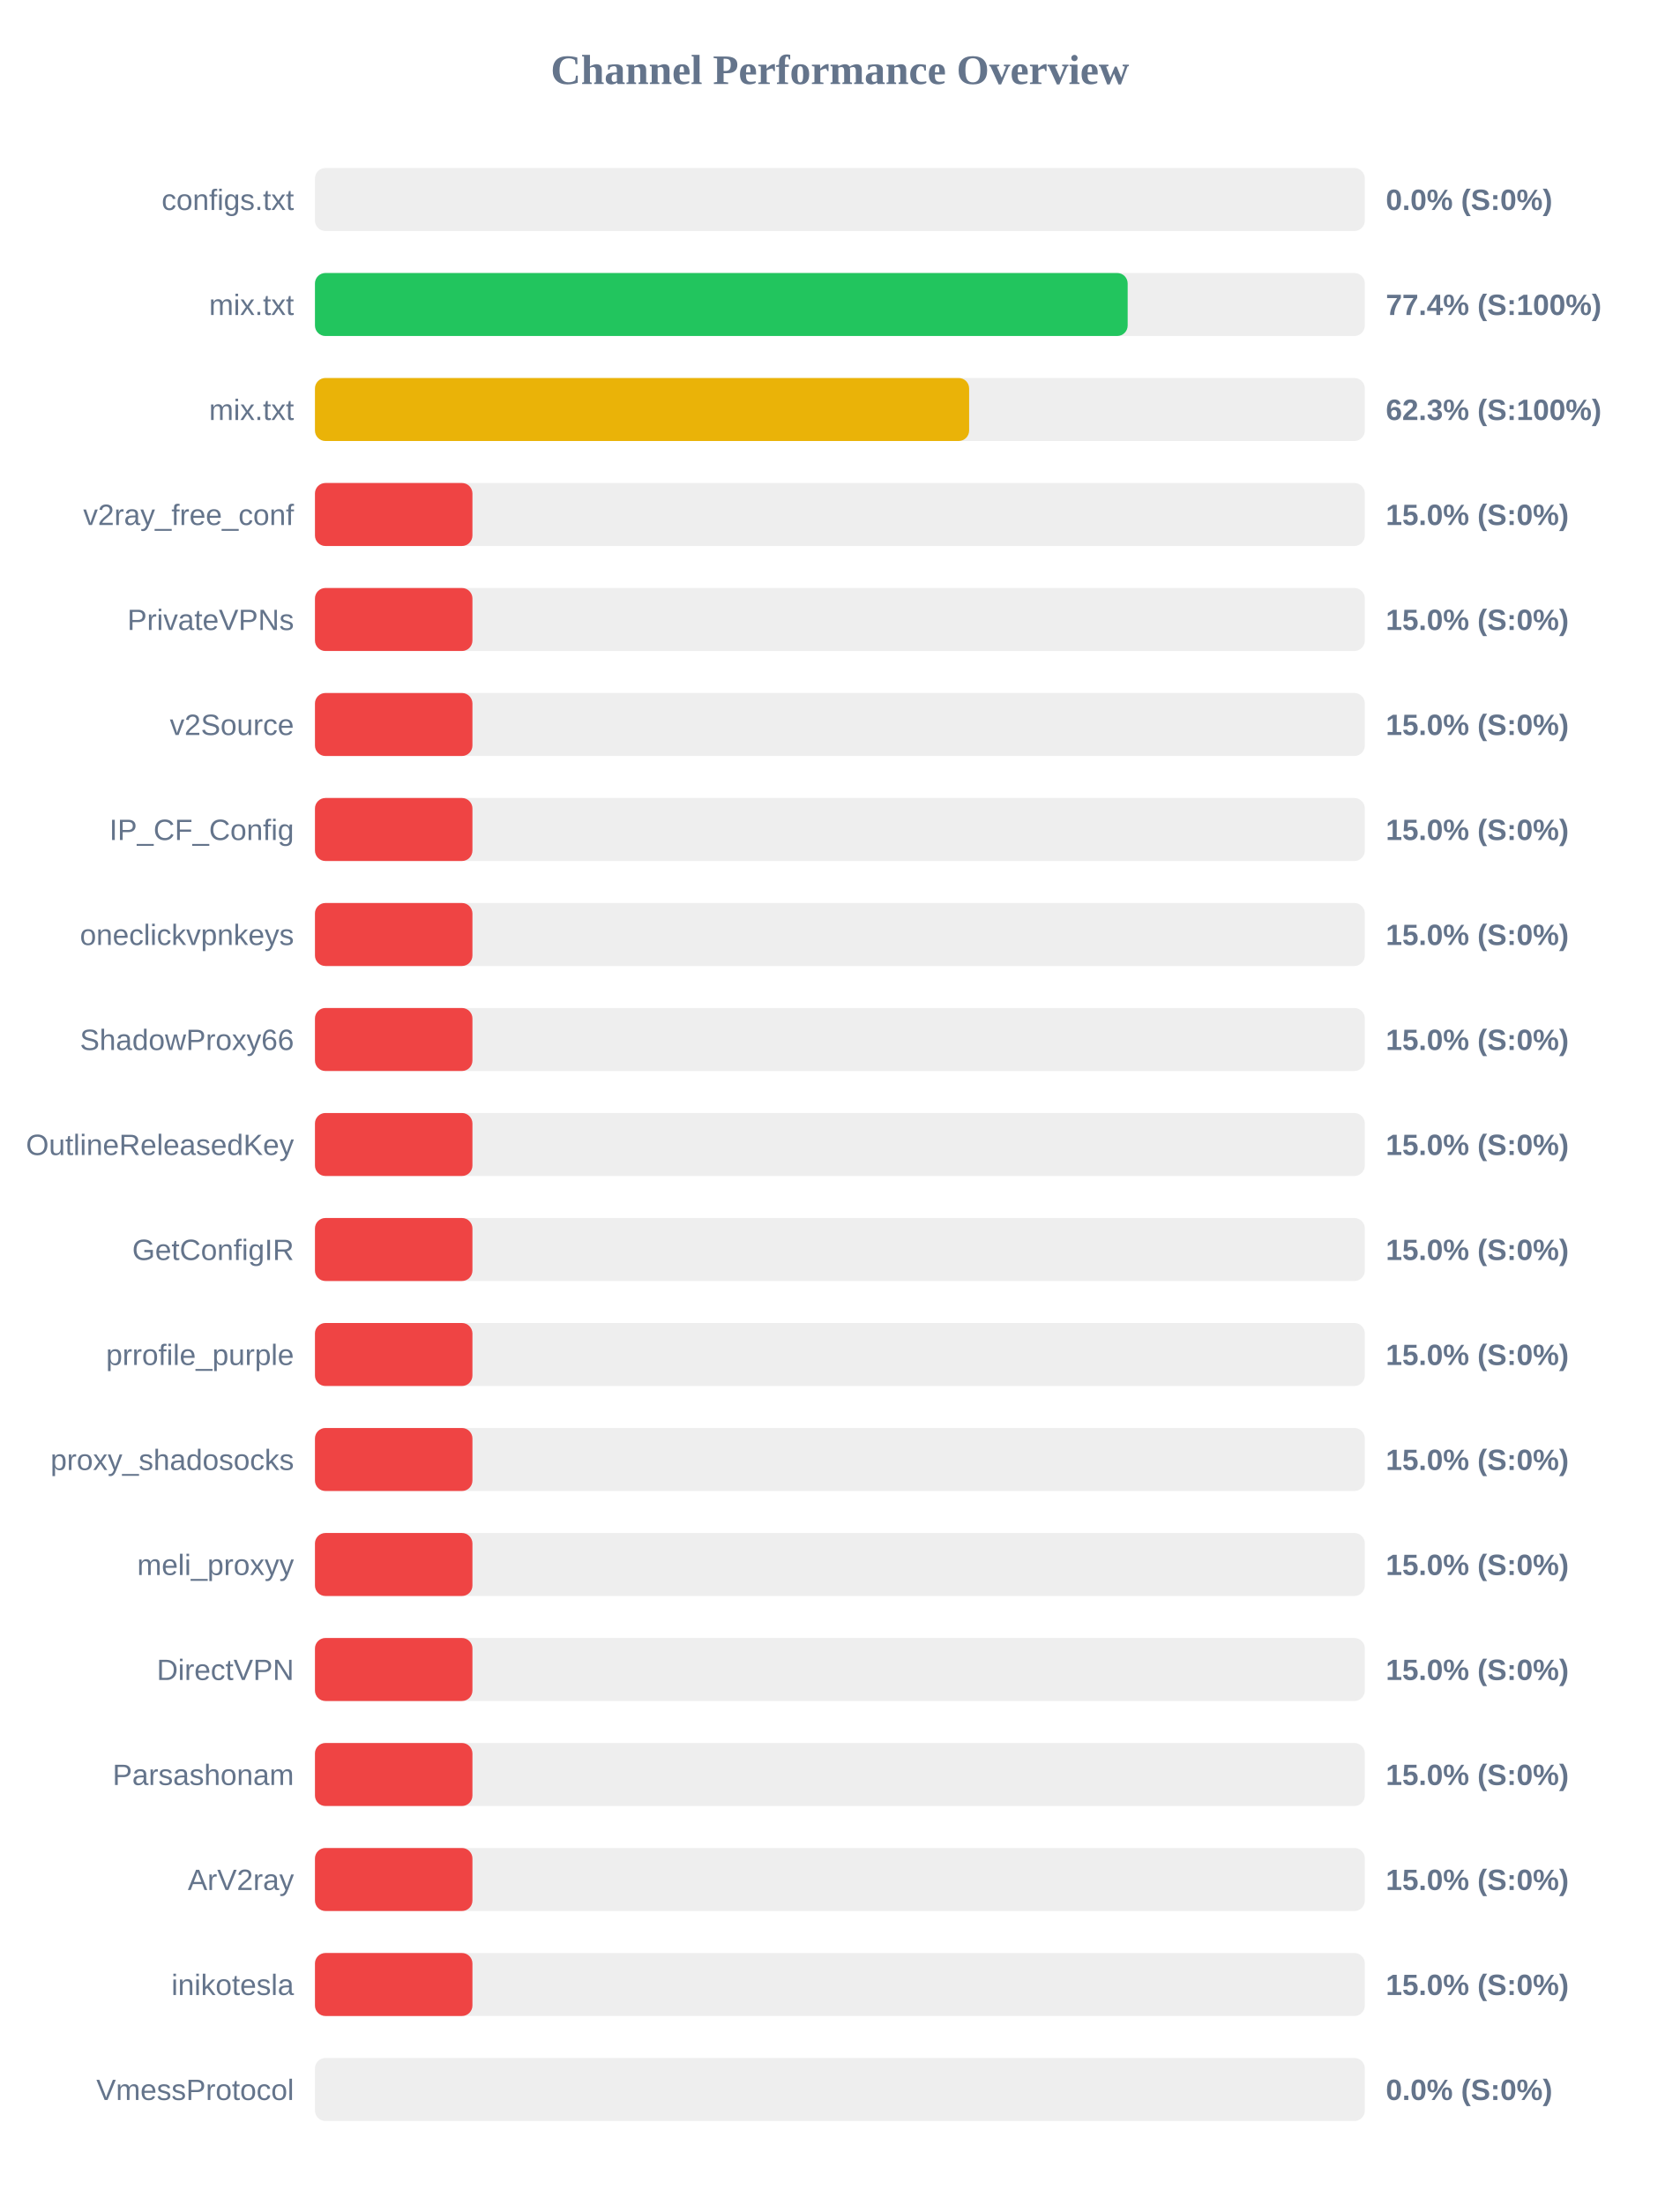
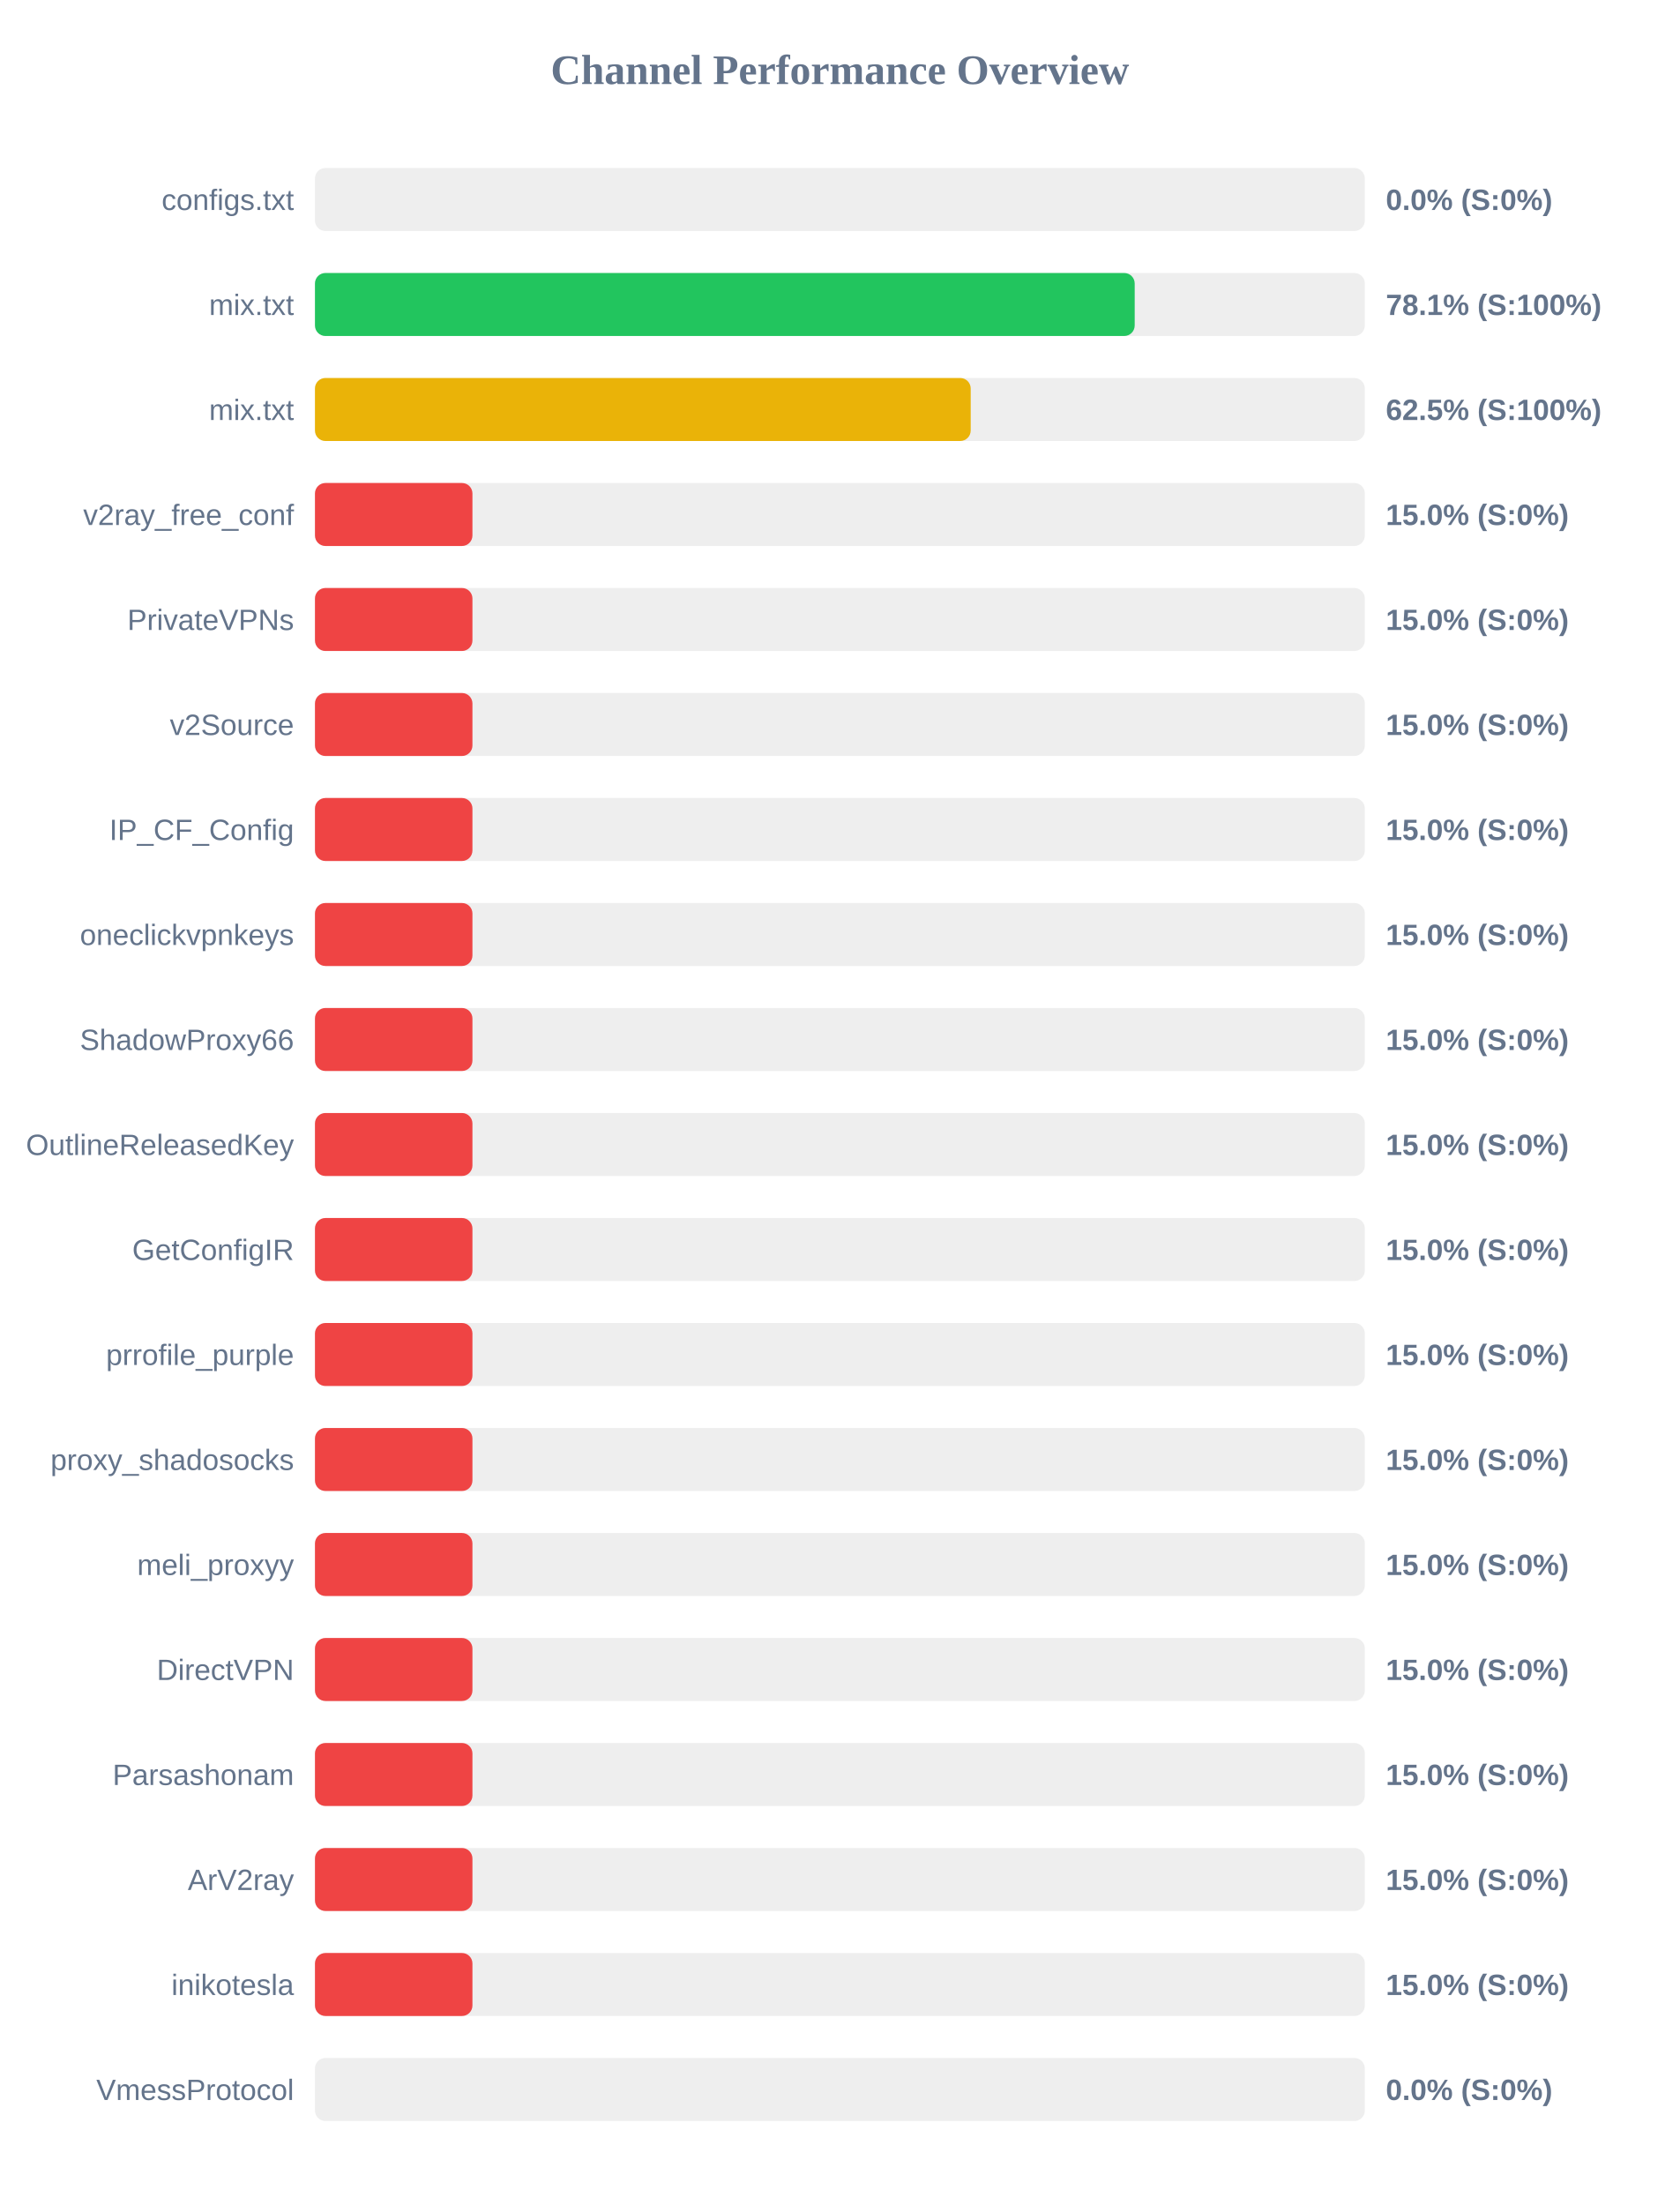
<svg xmlns="http://www.w3.org/2000/svg" width="800" height="1050" version="1.1">
  <style>
        .row { font: 14px Arial; fill: #64748b; }
        .score { font: bold 14px Arial; fill: #64748b; }
    </style>
  <text x="400" y="40" text-anchor="middle" font-size="20px" font-weight="bold" fill="#64748b">Channel Performance Overview</text>
  <rect x="150" y="80" width="500" height="30" fill="#eee" rx="5" />
  <rect x="150" y="80" width="0.0" height="30" fill="#ef4444" rx="5" />
  <text x="140" y="100" text-anchor="end" class="row">configs.txt</text>
  <text x="660" y="100" text-anchor="start" class="score">0.0% (S:0%)</text>
  <rect x="150" y="130" width="500" height="30" fill="#eee" rx="5" />
-   <rect x="150" y="130" width="387.05" height="30" fill="#22c55e" rx="5" />
+   <rect x="150" y="130" width="390.4" height="30" fill="#22c55e" rx="5" />
  <text x="140" y="150" text-anchor="end" class="row">mix.txt</text>
-   <text x="660" y="150" text-anchor="start" class="score">77.4% (S:100%)</text>
+   <text x="660" y="150" text-anchor="start" class="score">78.1% (S:100%)</text>
  <rect x="150" y="180" width="500" height="30" fill="#eee" rx="5" />
-   <rect x="150" y="180" width="311.55" height="30" fill="#eab308" rx="5" />
+   <rect x="150" y="180" width="312.3" height="30" fill="#eab308" rx="5" />
  <text x="140" y="200" text-anchor="end" class="row">mix.txt</text>
-   <text x="660" y="200" text-anchor="start" class="score">62.3% (S:100%)</text>
+   <text x="660" y="200" text-anchor="start" class="score">62.5% (S:100%)</text>
  <rect x="150" y="230" width="500" height="30" fill="#eee" rx="5" />
  <rect x="150" y="230" width="75.0" height="30" fill="#ef4444" rx="5" />
  <text x="140" y="250" text-anchor="end" class="row">v2ray_free_conf</text>
  <text x="660" y="250" text-anchor="start" class="score">15.0% (S:0%)</text>
  <rect x="150" y="280" width="500" height="30" fill="#eee" rx="5" />
  <rect x="150" y="280" width="75.0" height="30" fill="#ef4444" rx="5" />
  <text x="140" y="300" text-anchor="end" class="row">PrivateVPNs</text>
  <text x="660" y="300" text-anchor="start" class="score">15.0% (S:0%)</text>
  <rect x="150" y="330" width="500" height="30" fill="#eee" rx="5" />
  <rect x="150" y="330" width="75.0" height="30" fill="#ef4444" rx="5" />
  <text x="140" y="350" text-anchor="end" class="row">v2Source</text>
  <text x="660" y="350" text-anchor="start" class="score">15.0% (S:0%)</text>
  <rect x="150" y="380" width="500" height="30" fill="#eee" rx="5" />
  <rect x="150" y="380" width="75.0" height="30" fill="#ef4444" rx="5" />
  <text x="140" y="400" text-anchor="end" class="row">IP_CF_Config</text>
  <text x="660" y="400" text-anchor="start" class="score">15.0% (S:0%)</text>
  <rect x="150" y="430" width="500" height="30" fill="#eee" rx="5" />
  <rect x="150" y="430" width="75.0" height="30" fill="#ef4444" rx="5" />
  <text x="140" y="450" text-anchor="end" class="row">oneclickvpnkeys</text>
  <text x="660" y="450" text-anchor="start" class="score">15.0% (S:0%)</text>
  <rect x="150" y="480" width="500" height="30" fill="#eee" rx="5" />
  <rect x="150" y="480" width="75.0" height="30" fill="#ef4444" rx="5" />
  <text x="140" y="500" text-anchor="end" class="row">ShadowProxy66</text>
  <text x="660" y="500" text-anchor="start" class="score">15.0% (S:0%)</text>
  <rect x="150" y="530" width="500" height="30" fill="#eee" rx="5" />
  <rect x="150" y="530" width="75.0" height="30" fill="#ef4444" rx="5" />
  <text x="140" y="550" text-anchor="end" class="row">OutlineReleasedKey</text>
  <text x="660" y="550" text-anchor="start" class="score">15.0% (S:0%)</text>
  <rect x="150" y="580" width="500" height="30" fill="#eee" rx="5" />
  <rect x="150" y="580" width="75.0" height="30" fill="#ef4444" rx="5" />
  <text x="140" y="600" text-anchor="end" class="row">GetConfigIR</text>
  <text x="660" y="600" text-anchor="start" class="score">15.0% (S:0%)</text>
  <rect x="150" y="630" width="500" height="30" fill="#eee" rx="5" />
  <rect x="150" y="630" width="75.0" height="30" fill="#ef4444" rx="5" />
  <text x="140" y="650" text-anchor="end" class="row">prrofile_purple</text>
  <text x="660" y="650" text-anchor="start" class="score">15.0% (S:0%)</text>
  <rect x="150" y="680" width="500" height="30" fill="#eee" rx="5" />
  <rect x="150" y="680" width="75.0" height="30" fill="#ef4444" rx="5" />
  <text x="140" y="700" text-anchor="end" class="row">proxy_shadosocks</text>
  <text x="660" y="700" text-anchor="start" class="score">15.0% (S:0%)</text>
  <rect x="150" y="730" width="500" height="30" fill="#eee" rx="5" />
  <rect x="150" y="730" width="75.0" height="30" fill="#ef4444" rx="5" />
  <text x="140" y="750" text-anchor="end" class="row">meli_proxyy</text>
  <text x="660" y="750" text-anchor="start" class="score">15.0% (S:0%)</text>
  <rect x="150" y="780" width="500" height="30" fill="#eee" rx="5" />
  <rect x="150" y="780" width="75.0" height="30" fill="#ef4444" rx="5" />
  <text x="140" y="800" text-anchor="end" class="row">DirectVPN</text>
  <text x="660" y="800" text-anchor="start" class="score">15.0% (S:0%)</text>
  <rect x="150" y="830" width="500" height="30" fill="#eee" rx="5" />
  <rect x="150" y="830" width="75.0" height="30" fill="#ef4444" rx="5" />
  <text x="140" y="850" text-anchor="end" class="row">Parsashonam</text>
  <text x="660" y="850" text-anchor="start" class="score">15.0% (S:0%)</text>
  <rect x="150" y="880" width="500" height="30" fill="#eee" rx="5" />
  <rect x="150" y="880" width="75.0" height="30" fill="#ef4444" rx="5" />
  <text x="140" y="900" text-anchor="end" class="row">ArV2ray</text>
  <text x="660" y="900" text-anchor="start" class="score">15.0% (S:0%)</text>
  <rect x="150" y="930" width="500" height="30" fill="#eee" rx="5" />
  <rect x="150" y="930" width="75.0" height="30" fill="#ef4444" rx="5" />
  <text x="140" y="950" text-anchor="end" class="row">inikotesla</text>
  <text x="660" y="950" text-anchor="start" class="score">15.0% (S:0%)</text>
  <rect x="150" y="980" width="500" height="30" fill="#eee" rx="5" />
  <rect x="150" y="980" width="0.0" height="30" fill="#ef4444" rx="5" />
  <text x="140" y="1000" text-anchor="end" class="row">VmessProtocol</text>
  <text x="660" y="1000" text-anchor="start" class="score">0.0% (S:0%)</text>
</svg>
